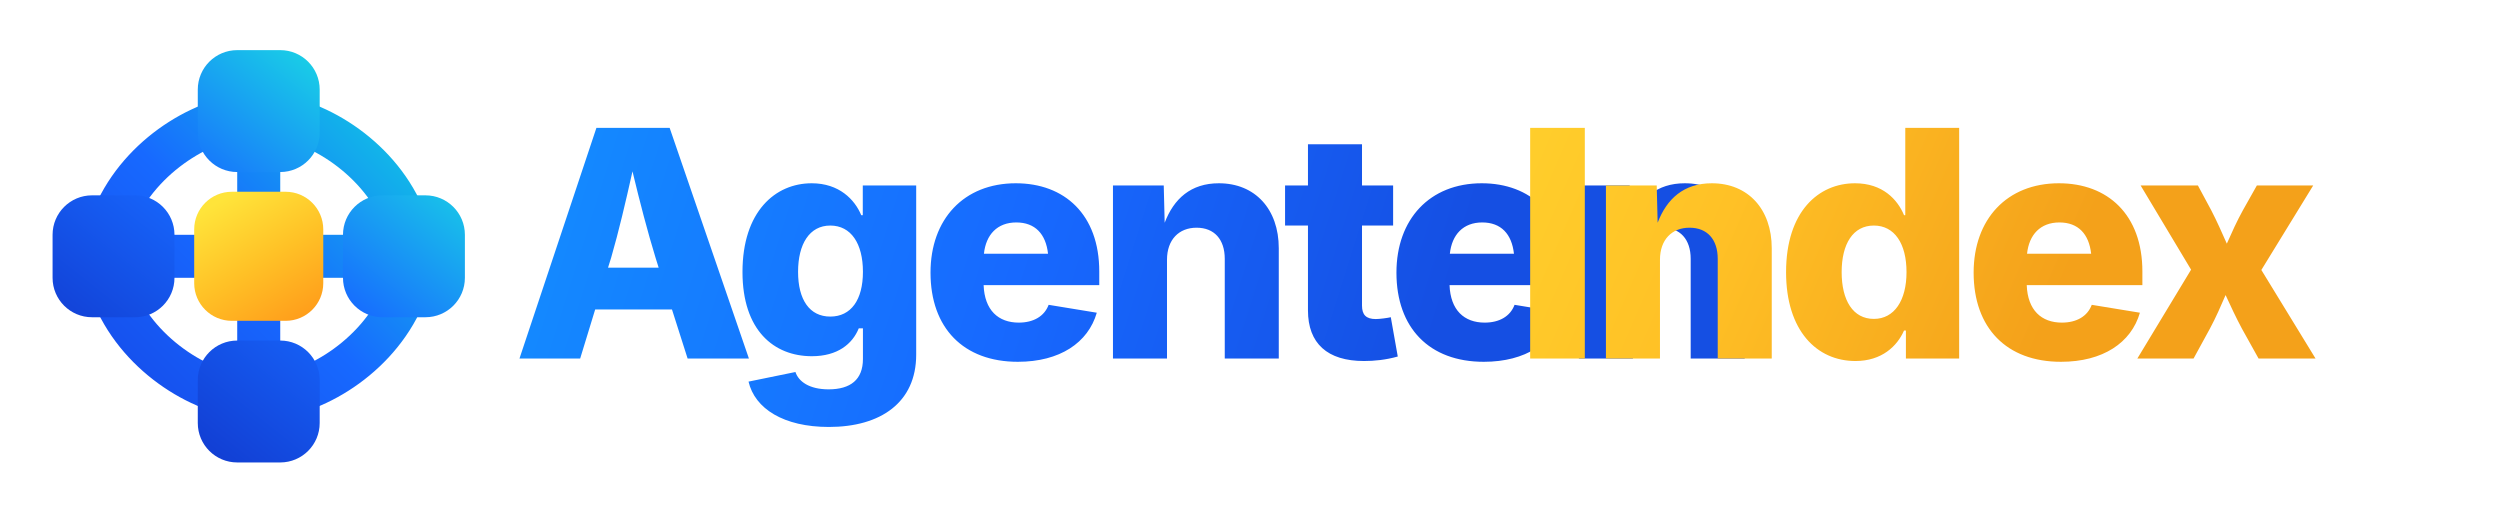
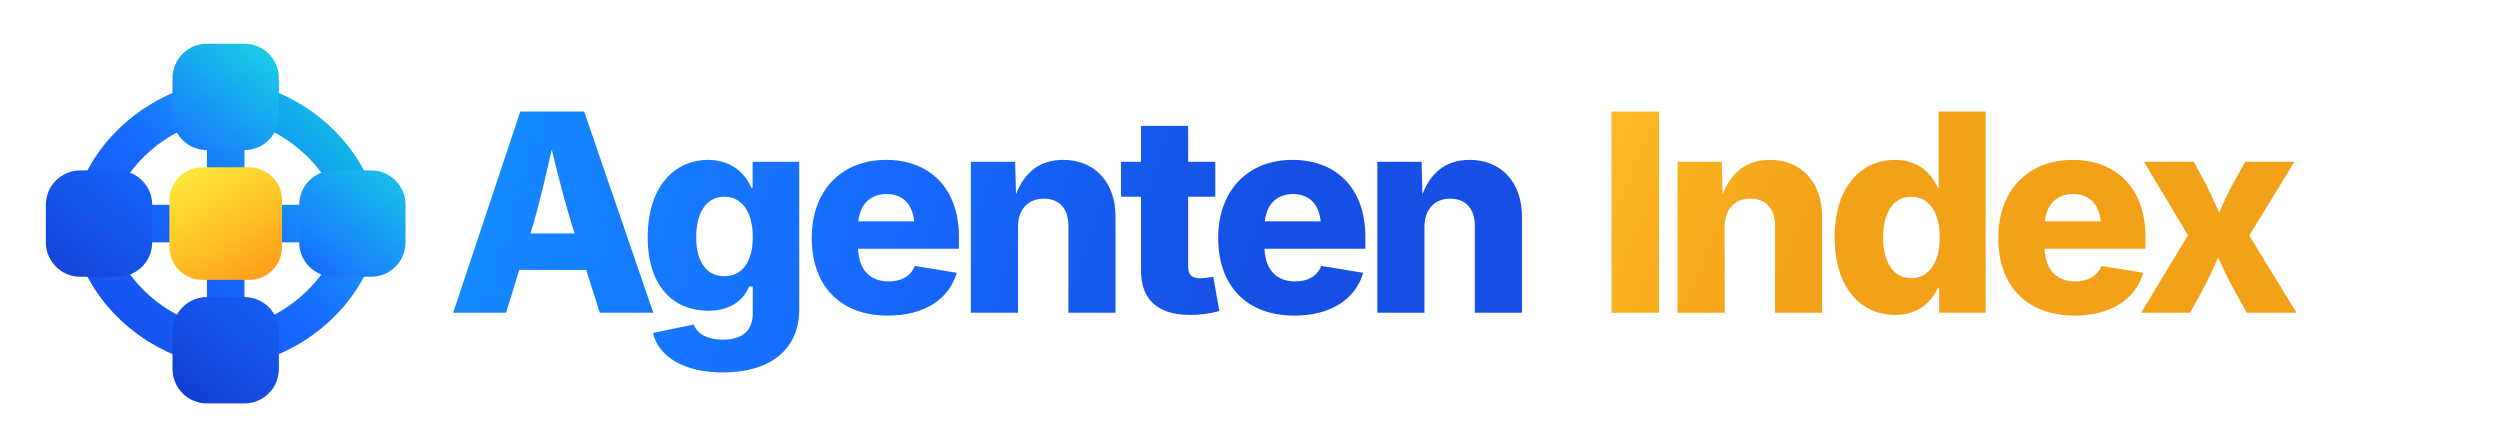
- <svg xmlns="http://www.w3.org/2000/svg" viewBox="0 0 2050 420" role="img" aria-labelledby="title desc">
+ <svg xmlns="http://www.w3.org/2000/svg" viewBox="0 0 2350 420" role="img" aria-labelledby="title desc">
  <defs>
    <linearGradient id="blue" x1="70" y1="430" x2="430" y2="70" gradientUnits="userSpaceOnUse">
      <stop offset="0" stop-color="#1648E8" />
      <stop offset=".48" stop-color="#1769FF" />
      <stop offset="1" stop-color="#10D1E1" />
    </linearGradient>
    <linearGradient id="blueNode" x1="120" y1="410" x2="390" y2="70" gradientUnits="userSpaceOnUse">
      <stop offset="0" stop-color="#123FD4" />
      <stop offset=".5" stop-color="#1769FF" />
      <stop offset="1" stop-color="#19D8E4" />
    </linearGradient>
    <linearGradient id="gold" x1="220" y1="190" x2="302" y2="326" gradientUnits="userSpaceOnUse">
      <stop offset="0" stop-color="#FFE43A" />
      <stop offset=".52" stop-color="#FFC126" />
      <stop offset="1" stop-color="#FF9E1B" />
    </linearGradient>
    <linearGradient id="wordBlue" x1="430" y1="100" x2="1160" y2="330" gradientUnits="userSpaceOnUse">
      <stop offset="0" stop-color="#138DFF" />
      <stop offset=".55" stop-color="#1769FF" />
      <stop offset="1" stop-color="#154FE3" />
    </linearGradient>
    <linearGradient id="wordGold" x1="1120" y1="100" x2="1650" y2="330" gradientUnits="userSpaceOnUse">
      <stop offset="0" stop-color="#FFD72F" />
      <stop offset=".52" stop-color="#FFC126" />
      <stop offset="1" stop-color="#F4A11A" />
    </linearGradient>
  </defs>
  <g transform="translate(24 22) scale(.735)">
    <g fill="none" stroke="url(#blue)" stroke-width="48" stroke-linecap="round" stroke-linejoin="round">
      <path d="M256 98 C202 98 130 138 98 204" />
      <path d="M256 98 C310 98 382 138 414 204" />
      <path d="M98 308 C130 374 202 414 256 414" />
      <path d="M414 308 C382 374 310 414 256 414" />
      <path d="M256 150 V362" />
      <path d="M150 256 H362" />
    </g>
    <rect x="188" y="26" width="136" height="136" rx="44" fill="url(#blueNode)" />
    <rect x="26" y="188" width="136" height="136" rx="44" fill="url(#blueNode)" />
    <rect x="350" y="188" width="136" height="136" rx="44" fill="url(#blueNode)" />
    <rect x="188" y="350" width="136" height="136" rx="44" fill="url(#blueNode)" />
    <rect x="184" y="184" width="144" height="144" rx="42" fill="url(#gold)" />
  </g>
  <g font-family="Inter,Arial,Helvetica,sans-serif" font-size="260" font-weight="800" letter-spacing="-12">
    <text x="420" y="294" fill="url(#wordBlue)">Agenten</text>
-     <text x="1240" y="294" fill="url(#wordGold)">Index</text>
+     <text x="1500" y="294" fill="url(#wordGold)">Index</text>
  </g>
</svg>
